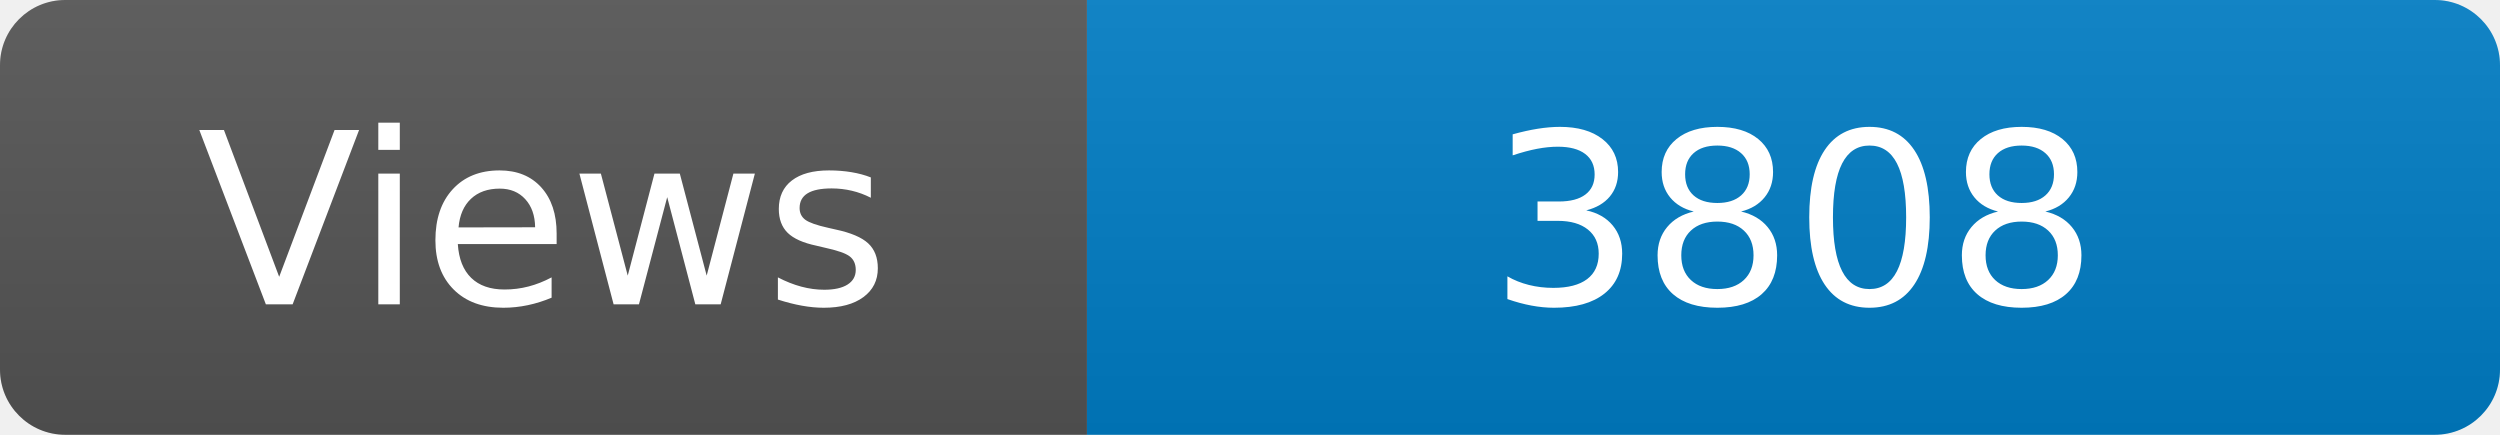
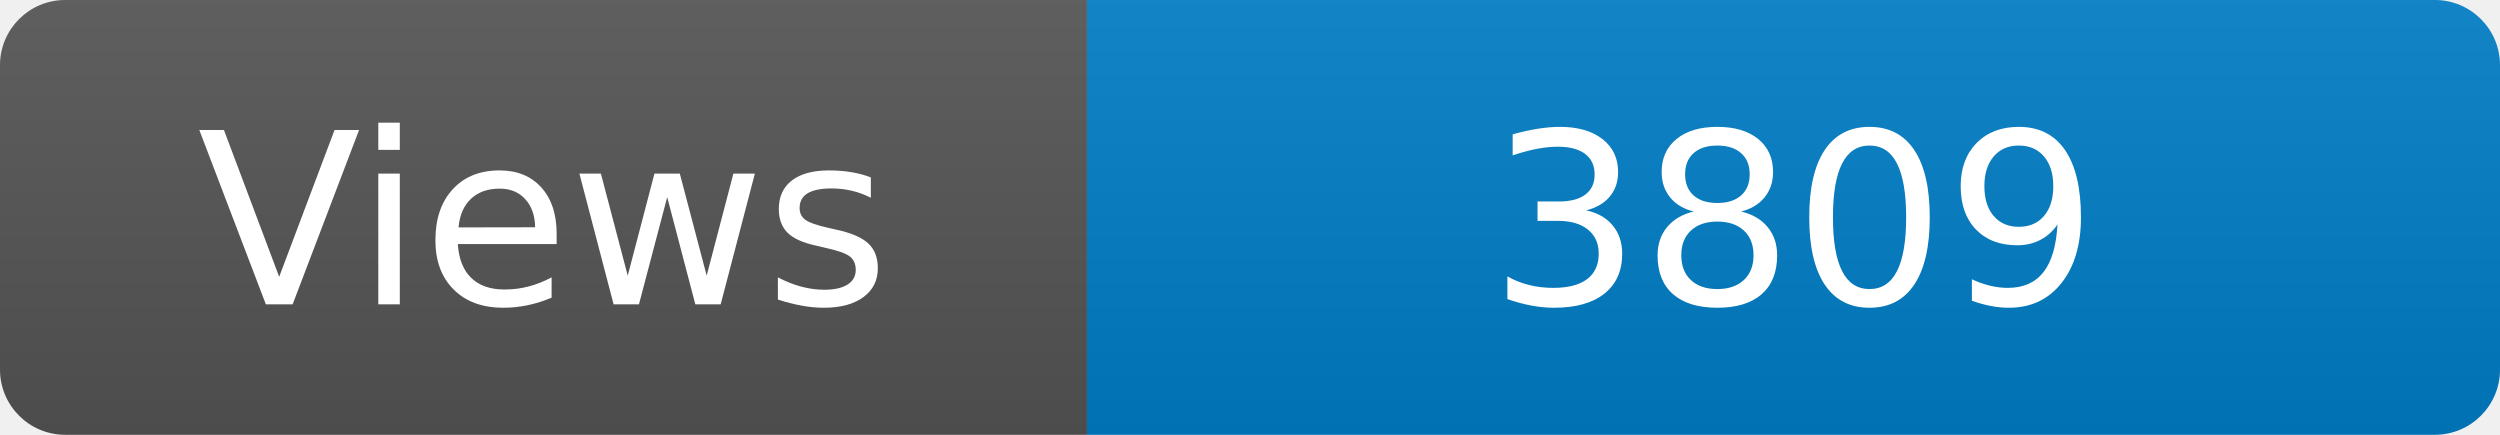
<svg xmlns="http://www.w3.org/2000/svg" width="115" height="20" role="img" aria-label="Maintained?: yes">
  <linearGradient id="s" x2="0" y2="100%">
    <stop offset="0" stop-color="#bbb" stop-opacity=".1" />
    <stop offset="1" stop-opacity=".1" />
  </linearGradient>
  <clipPath id="r">
    <rect width="115" height="20" rx="3" fill="#fff" />
  </clipPath>
  <g clip-path="url(#r)">
    <rect width="50" height="20" fill="#555" />
    <rect x="50" width="160" height="20" fill="#007ec6" />
    <rect width="115" height="20" fill="url(#s)" />
  </g>
  <g fill="#fff" text-anchor="middle" font-family="Verdana,Geneva,DejaVu Sans,sans-serif" font-size="110">
    <text x="250" y="140" transform="scale(.1)" fill="#fff">Views</text>
-     <text x="825" y="140" transform="scale(.1)" fill="#fff">3808</text>
+     <text x="825" y="140" transform="scale(.1)" fill="#fff">3809</text>
  </g>
</svg>
